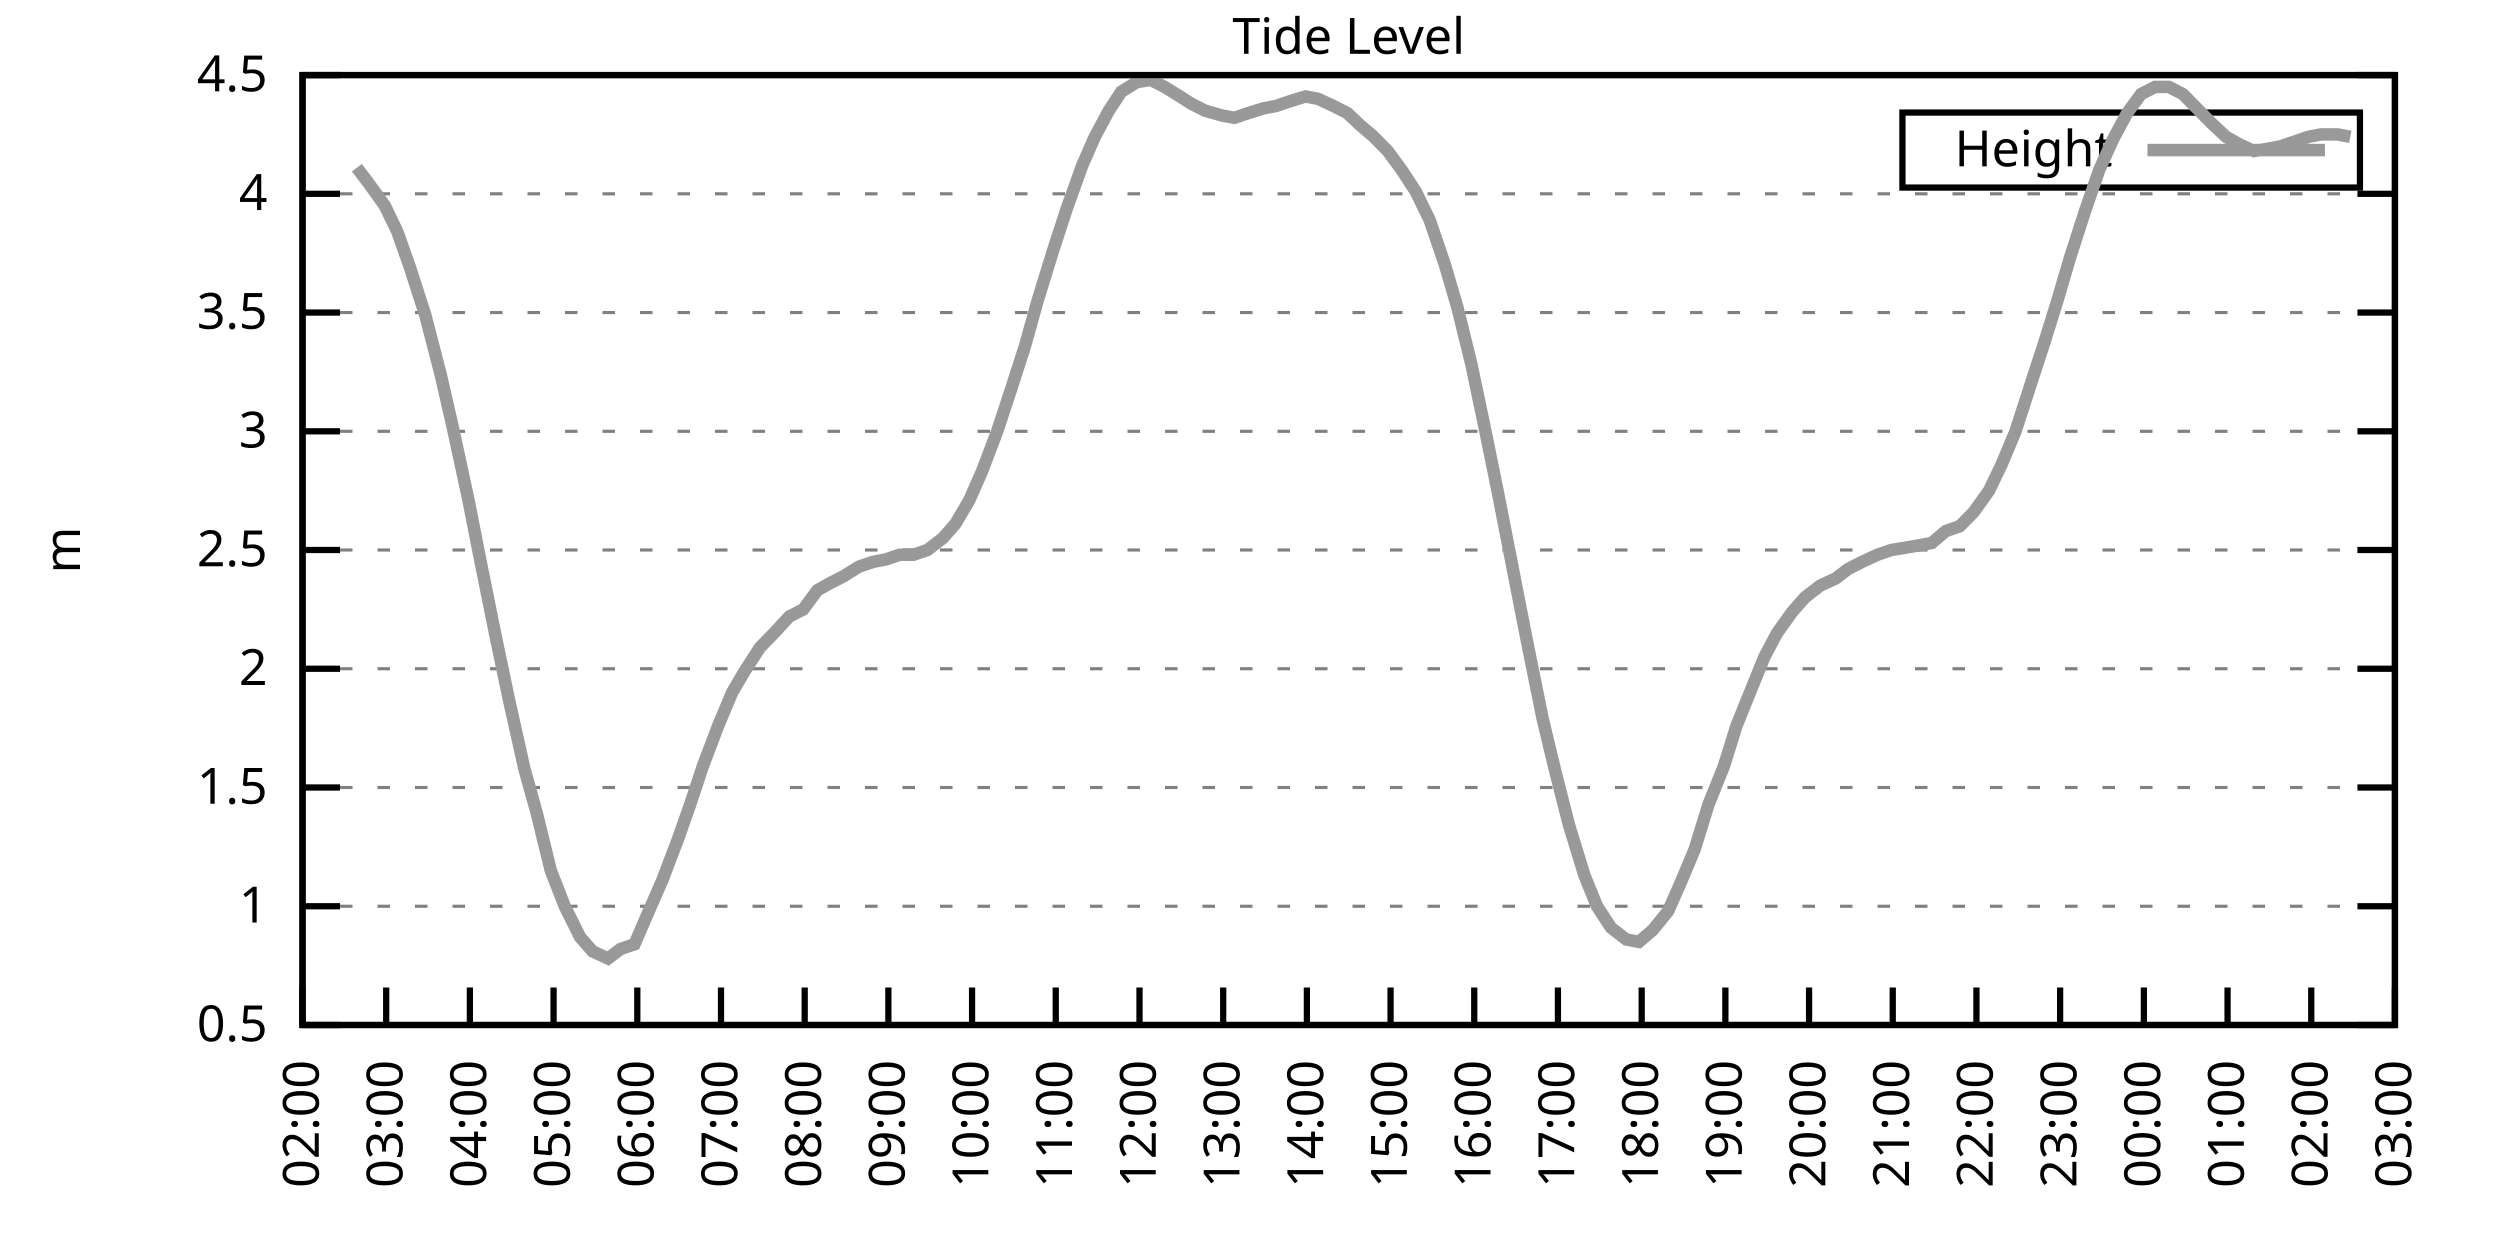
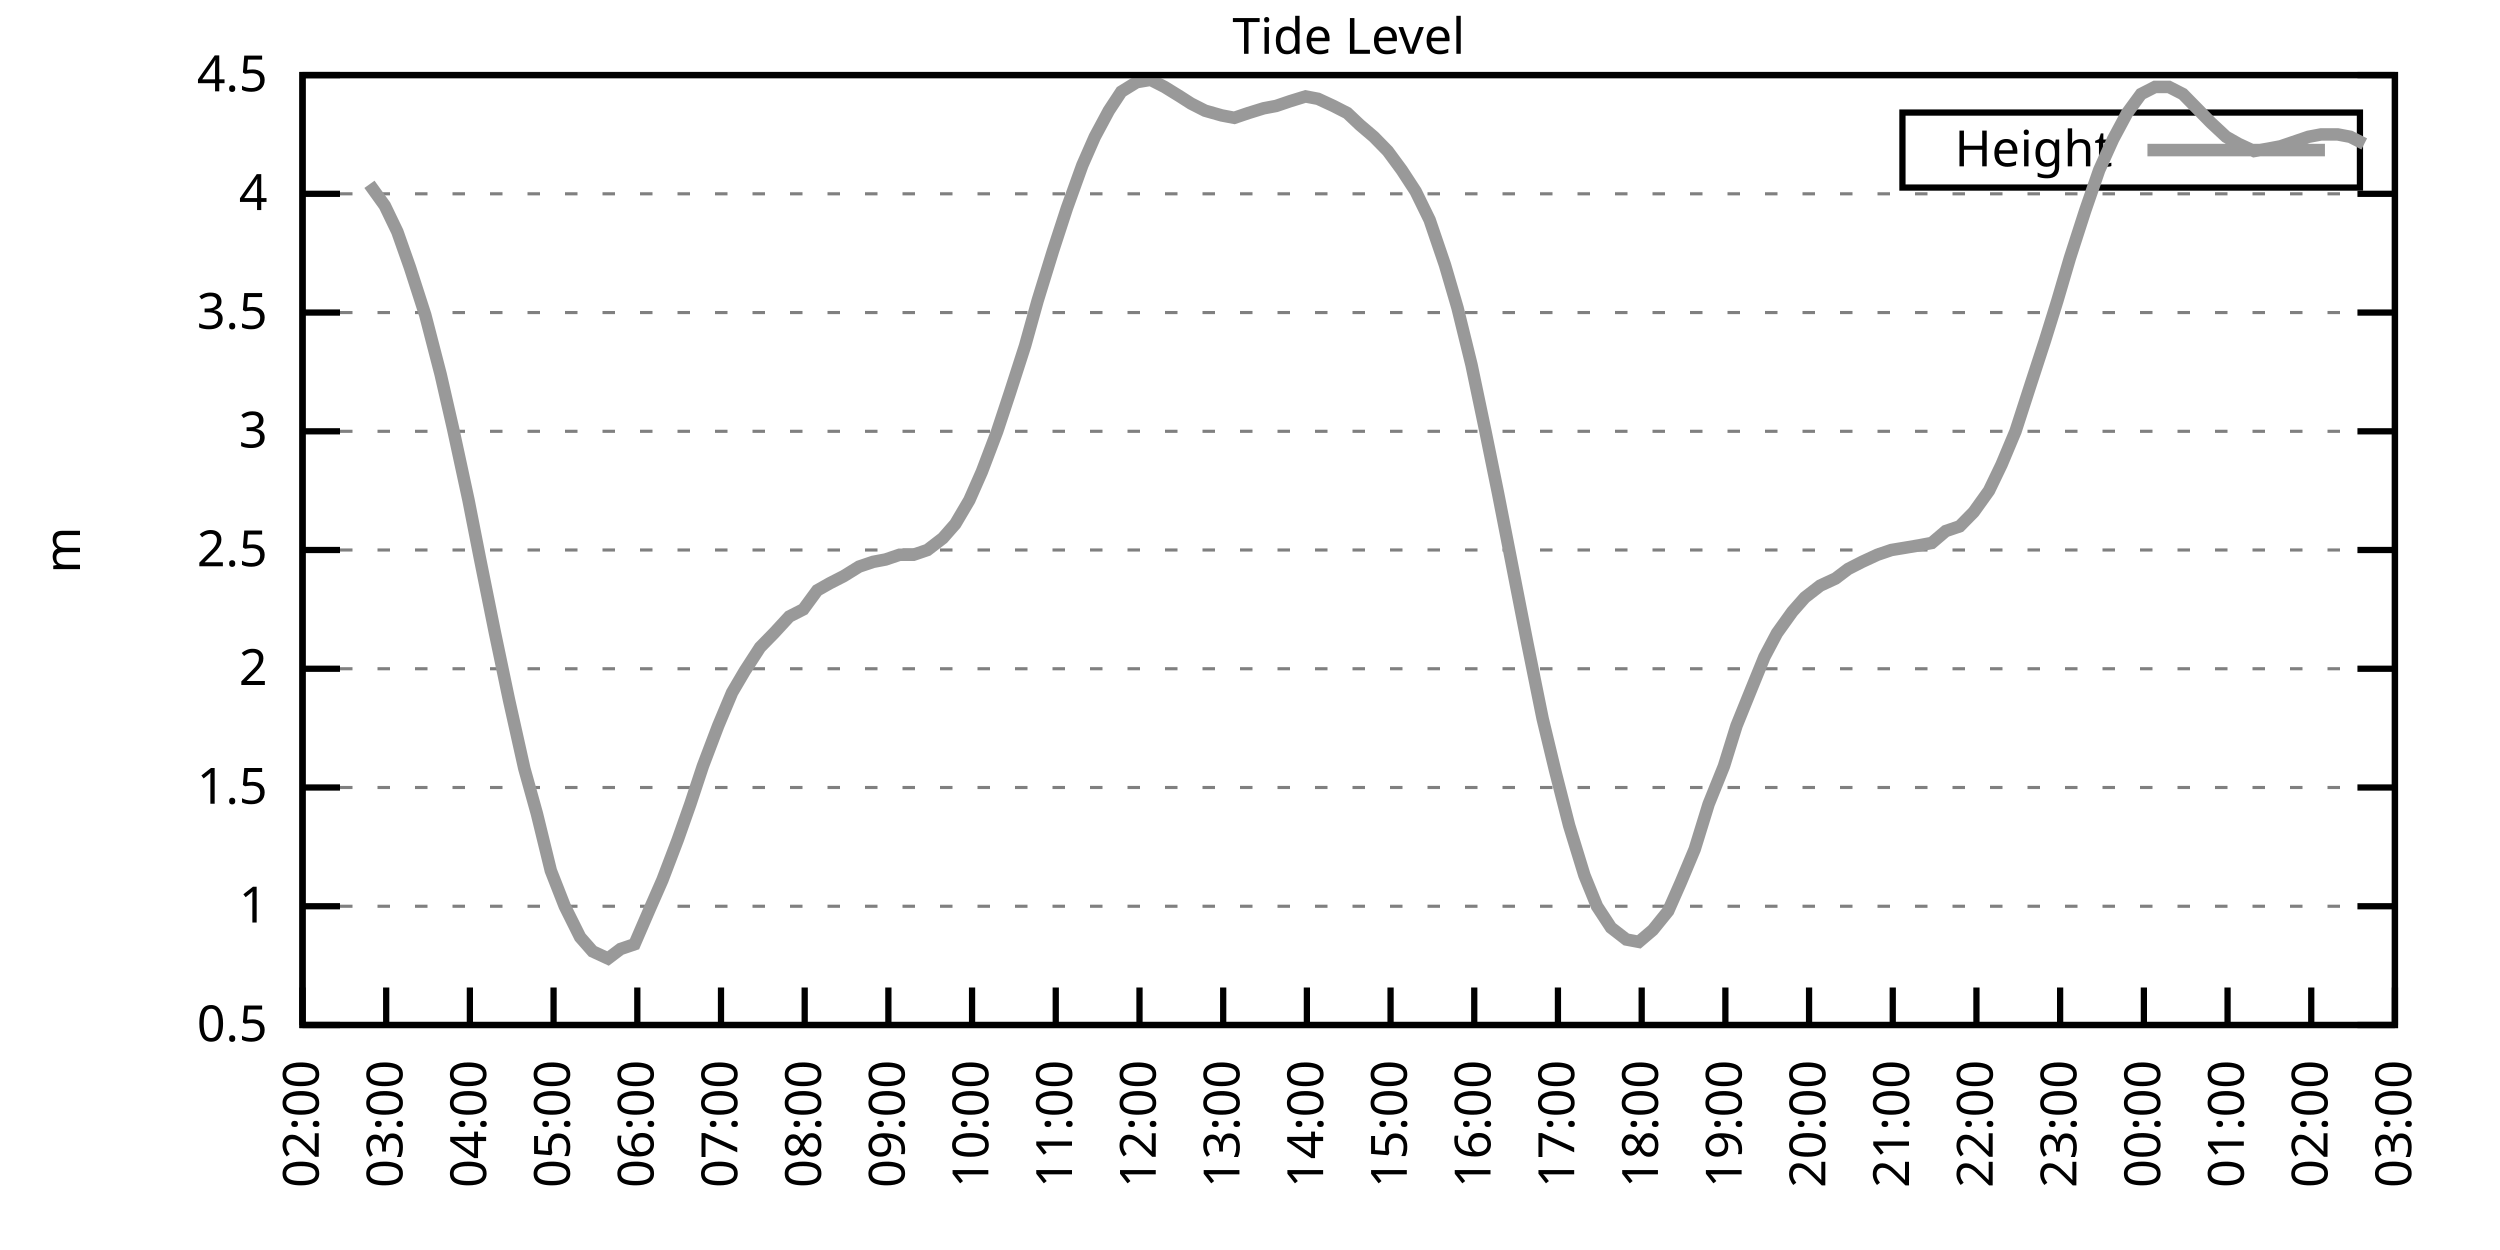
<svg xmlns="http://www.w3.org/2000/svg" xmlns:xlink="http://www.w3.org/1999/xlink" width="400" height="200" viewBox="0 0 400 200">
  <g id="gnuplot_canvas">
    <rect x="0" y="0" width="400" height="200" fill="none" />
    <defs>
      <circle id="gpDot" r="0.5" stroke-width="0.5" stroke="currentColor" />
      <path id="gpPt0" stroke-width="0.333" stroke="currentColor" d="M-1,0 h2 M0,-1 v2" />
      <path id="gpPt1" stroke-width="0.333" stroke="currentColor" d="M-1,-1 L1,1 M1,-1 L-1,1" />
      <path id="gpPt2" stroke-width="0.333" stroke="currentColor" d="M-1,0 L1,0 M0,-1 L0,1 M-1,-1 L1,1 M-1,1 L1,-1" />
      <rect id="gpPt3" stroke-width="0.333" stroke="currentColor" x="-1" y="-1" width="2" height="2" />
      <rect id="gpPt4" stroke-width="0.333" stroke="currentColor" fill="currentColor" x="-1" y="-1" width="2" height="2" />
      <circle id="gpPt5" stroke-width="0.333" stroke="currentColor" cx="0" cy="0" r="1" />
      <use xlink:href="#gpPt5" id="gpPt6" fill="currentColor" stroke="none" />
      <path id="gpPt7" stroke-width="0.333" stroke="currentColor" d="M0,-1.33 L-1.33,0.67 L1.33,0.67 z" />
      <use xlink:href="#gpPt7" id="gpPt8" fill="currentColor" stroke="none" />
      <use xlink:href="#gpPt7" id="gpPt9" stroke="currentColor" transform="rotate(180)" />
      <use xlink:href="#gpPt9" id="gpPt10" fill="currentColor" stroke="none" />
      <use xlink:href="#gpPt3" id="gpPt11" stroke="currentColor" transform="rotate(45)" />
      <use xlink:href="#gpPt11" id="gpPt12" fill="currentColor" stroke="none" />
      <path id="gpPt13" stroke-width="0.333" stroke="currentColor" d="M0,1.330 L1.265,0.411 L0.782,-1.067 L-0.782,-1.076 L-1.265,0.411 z" />
      <use xlink:href="#gpPt13" id="gpPt14" fill="currentColor" stroke="none" />
      <filter id="textbox" filterUnits="objectBoundingBox" x="0" y="0" height="1" width="1">
        <feFlood flood-color="white" flood-opacity="1" result="bgnd" />
        <feComposite in="SourceGraphic" in2="bgnd" operator="atop" />
      </filter>
      <filter id="greybox" filterUnits="objectBoundingBox" x="0" y="0" height="1" width="1">
        <feFlood flood-color="lightgrey" flood-opacity="1" result="grey" />
        <feComposite in="SourceGraphic" in2="grey" operator="atop" />
      </filter>
    </defs>
    <g fill="none" color="white" stroke="currentColor" stroke-width="1.00" stroke-linecap="butt" stroke-linejoin="miter">
</g>
    <g fill="none" color="black" stroke="currentColor" stroke-width="1.00" stroke-linecap="butt" stroke-linejoin="miter">
      <g stroke="none" shape-rendering="crispEdges">
        <polygon fill="rgb(255, 255, 255)" points="48.40,164.00 383.18,164.00 383.18,12.02 48.40,12.02 " />
      </g>
    </g>
    <g fill="none" color="black" stroke="currentColor" stroke-width="1.00" stroke-linecap="butt" stroke-linejoin="miter">
</g>
    <g fill="none" color="black" stroke="black" stroke-width="0.50" stroke-linecap="butt" stroke-linejoin="miter">
</g>
    <g fill="none" color="gray" stroke="currentColor" stroke-width="0.50" stroke-linecap="butt" stroke-linejoin="miter">
      <path stroke="gray" stroke-dasharray="2,4" class="gridline" d="M48.40,164.00 L383.19,164.00  " />
    </g>
    <g fill="none" color="gray" stroke="gray" stroke-width="1.00" stroke-linecap="butt" stroke-linejoin="miter">
</g>
    <g fill="none" color="black" stroke="currentColor" stroke-width="1.00" stroke-linecap="butt" stroke-linejoin="miter">
      <path stroke="black" d="M48.40,164.00 L54.40,164.00 M383.19,164.00 L377.19,164.00  " />
      <g transform="translate(42.80,166.60)" stroke="none" fill="black" font-family="Sans" font-size="8.00" text-anchor="end">
        <text>
          <tspan font-family="Sans"> 0.5</tspan>
        </text>
      </g>
    </g>
    <g fill="none" color="black" stroke="currentColor" stroke-width="1.00" stroke-linecap="butt" stroke-linejoin="miter">
</g>
    <g fill="none" color="black" stroke="black" stroke-width="0.50" stroke-linecap="butt" stroke-linejoin="miter">
</g>
    <g fill="none" color="gray" stroke="currentColor" stroke-width="0.50" stroke-linecap="butt" stroke-linejoin="miter">
      <path stroke="gray" stroke-dasharray="2,4" class="gridline" d="M48.40,145.00 L383.19,145.00  " />
    </g>
    <g fill="none" color="gray" stroke="gray" stroke-width="1.00" stroke-linecap="butt" stroke-linejoin="miter">
</g>
    <g fill="none" color="black" stroke="currentColor" stroke-width="1.00" stroke-linecap="butt" stroke-linejoin="miter">
      <path stroke="black" d="M48.40,145.00 L54.40,145.00 M383.19,145.00 L377.19,145.00  " />
      <g transform="translate(42.80,147.60)" stroke="none" fill="black" font-family="Sans" font-size="8.00" text-anchor="end">
        <text>
          <tspan font-family="Sans"> 1</tspan>
        </text>
      </g>
    </g>
    <g fill="none" color="black" stroke="currentColor" stroke-width="1.00" stroke-linecap="butt" stroke-linejoin="miter">
</g>
    <g fill="none" color="black" stroke="black" stroke-width="0.50" stroke-linecap="butt" stroke-linejoin="miter">
</g>
    <g fill="none" color="gray" stroke="currentColor" stroke-width="0.50" stroke-linecap="butt" stroke-linejoin="miter">
      <path stroke="gray" stroke-dasharray="2,4" class="gridline" d="M48.40,126.00 L383.19,126.00  " />
    </g>
    <g fill="none" color="gray" stroke="gray" stroke-width="1.00" stroke-linecap="butt" stroke-linejoin="miter">
</g>
    <g fill="none" color="black" stroke="currentColor" stroke-width="1.00" stroke-linecap="butt" stroke-linejoin="miter">
      <path stroke="black" d="M48.40,126.00 L54.40,126.00 M383.19,126.00 L377.19,126.00  " />
      <g transform="translate(42.80,128.60)" stroke="none" fill="black" font-family="Sans" font-size="8.00" text-anchor="end">
        <text>
          <tspan font-family="Sans"> 1.5</tspan>
        </text>
      </g>
    </g>
    <g fill="none" color="black" stroke="currentColor" stroke-width="1.00" stroke-linecap="butt" stroke-linejoin="miter">
</g>
    <g fill="none" color="black" stroke="black" stroke-width="0.50" stroke-linecap="butt" stroke-linejoin="miter">
</g>
    <g fill="none" color="gray" stroke="currentColor" stroke-width="0.50" stroke-linecap="butt" stroke-linejoin="miter">
      <path stroke="gray" stroke-dasharray="2,4" class="gridline" d="M48.40,107.00 L383.19,107.00  " />
    </g>
    <g fill="none" color="gray" stroke="gray" stroke-width="1.00" stroke-linecap="butt" stroke-linejoin="miter">
</g>
    <g fill="none" color="black" stroke="currentColor" stroke-width="1.00" stroke-linecap="butt" stroke-linejoin="miter">
      <path stroke="black" d="M48.40,107.00 L54.40,107.00 M383.19,107.00 L377.19,107.00  " />
      <g transform="translate(42.80,109.60)" stroke="none" fill="black" font-family="Sans" font-size="8.00" text-anchor="end">
        <text>
          <tspan font-family="Sans"> 2</tspan>
        </text>
      </g>
    </g>
    <g fill="none" color="black" stroke="currentColor" stroke-width="1.00" stroke-linecap="butt" stroke-linejoin="miter">
</g>
    <g fill="none" color="black" stroke="black" stroke-width="0.50" stroke-linecap="butt" stroke-linejoin="miter">
</g>
    <g fill="none" color="gray" stroke="currentColor" stroke-width="0.50" stroke-linecap="butt" stroke-linejoin="miter">
      <path stroke="gray" stroke-dasharray="2,4" class="gridline" d="M48.40,88.00 L383.19,88.00  " />
    </g>
    <g fill="none" color="gray" stroke="gray" stroke-width="1.00" stroke-linecap="butt" stroke-linejoin="miter">
</g>
    <g fill="none" color="black" stroke="currentColor" stroke-width="1.00" stroke-linecap="butt" stroke-linejoin="miter">
      <path stroke="black" d="M48.40,88.00 L54.40,88.00 M383.19,88.00 L377.19,88.00  " />
      <g transform="translate(42.80,90.60)" stroke="none" fill="black" font-family="Sans" font-size="8.00" text-anchor="end">
        <text>
          <tspan font-family="Sans"> 2.5</tspan>
        </text>
      </g>
    </g>
    <g fill="none" color="black" stroke="currentColor" stroke-width="1.00" stroke-linecap="butt" stroke-linejoin="miter">
</g>
    <g fill="none" color="black" stroke="black" stroke-width="0.50" stroke-linecap="butt" stroke-linejoin="miter">
</g>
    <g fill="none" color="gray" stroke="currentColor" stroke-width="0.50" stroke-linecap="butt" stroke-linejoin="miter">
      <path stroke="gray" stroke-dasharray="2,4" class="gridline" d="M48.40,69.01 L383.19,69.01  " />
    </g>
    <g fill="none" color="gray" stroke="gray" stroke-width="1.00" stroke-linecap="butt" stroke-linejoin="miter">
</g>
    <g fill="none" color="black" stroke="currentColor" stroke-width="1.00" stroke-linecap="butt" stroke-linejoin="miter">
      <path stroke="black" d="M48.40,69.01 L54.40,69.01 M383.19,69.01 L377.19,69.01  " />
      <g transform="translate(42.80,71.61)" stroke="none" fill="black" font-family="Sans" font-size="8.00" text-anchor="end">
        <text>
          <tspan font-family="Sans"> 3</tspan>
        </text>
      </g>
    </g>
    <g fill="none" color="black" stroke="currentColor" stroke-width="1.00" stroke-linecap="butt" stroke-linejoin="miter">
</g>
    <g fill="none" color="black" stroke="black" stroke-width="0.50" stroke-linecap="butt" stroke-linejoin="miter">
</g>
    <g fill="none" color="gray" stroke="currentColor" stroke-width="0.50" stroke-linecap="butt" stroke-linejoin="miter">
      <path stroke="gray" stroke-dasharray="2,4" class="gridline" d="M48.40,50.01 L383.19,50.01  " />
    </g>
    <g fill="none" color="gray" stroke="gray" stroke-width="1.00" stroke-linecap="butt" stroke-linejoin="miter">
</g>
    <g fill="none" color="black" stroke="currentColor" stroke-width="1.00" stroke-linecap="butt" stroke-linejoin="miter">
      <path stroke="black" d="M48.40,50.01 L54.40,50.01 M383.19,50.01 L377.19,50.01  " />
      <g transform="translate(42.80,52.61)" stroke="none" fill="black" font-family="Sans" font-size="8.00" text-anchor="end">
        <text>
          <tspan font-family="Sans"> 3.5</tspan>
        </text>
      </g>
    </g>
    <g fill="none" color="black" stroke="currentColor" stroke-width="1.00" stroke-linecap="butt" stroke-linejoin="miter">
</g>
    <g fill="none" color="black" stroke="black" stroke-width="0.50" stroke-linecap="butt" stroke-linejoin="miter">
</g>
    <g fill="none" color="gray" stroke="currentColor" stroke-width="0.50" stroke-linecap="butt" stroke-linejoin="miter">
      <path stroke="gray" stroke-dasharray="2,4" class="gridline" d="M48.40,31.01 L383.19,31.01  " />
    </g>
    <g fill="none" color="gray" stroke="gray" stroke-width="1.00" stroke-linecap="butt" stroke-linejoin="miter">
</g>
    <g fill="none" color="black" stroke="currentColor" stroke-width="1.00" stroke-linecap="butt" stroke-linejoin="miter">
      <path stroke="black" d="M48.40,31.01 L54.40,31.01 M383.19,31.01 L377.19,31.01  " />
      <g transform="translate(42.80,33.61)" stroke="none" fill="black" font-family="Sans" font-size="8.00" text-anchor="end">
        <text>
          <tspan font-family="Sans"> 4</tspan>
        </text>
      </g>
    </g>
    <g fill="none" color="black" stroke="currentColor" stroke-width="1.00" stroke-linecap="butt" stroke-linejoin="miter">
</g>
    <g fill="none" color="black" stroke="black" stroke-width="0.50" stroke-linecap="butt" stroke-linejoin="miter">
</g>
    <g fill="none" color="gray" stroke="currentColor" stroke-width="0.50" stroke-linecap="butt" stroke-linejoin="miter">
      <path stroke="gray" stroke-dasharray="2,4" class="gridline" d="M48.40,12.01 L383.19,12.01  " />
    </g>
    <g fill="none" color="gray" stroke="gray" stroke-width="1.00" stroke-linecap="butt" stroke-linejoin="miter">
</g>
    <g fill="none" color="black" stroke="currentColor" stroke-width="1.00" stroke-linecap="butt" stroke-linejoin="miter">
      <path stroke="black" d="M48.40,12.01 L54.40,12.01 M383.19,12.01 L377.19,12.01  " />
      <g transform="translate(42.80,14.61)" stroke="none" fill="black" font-family="Sans" font-size="8.00" text-anchor="end">
        <text>
          <tspan font-family="Sans"> 4.5</tspan>
        </text>
      </g>
    </g>
    <g fill="none" color="black" stroke="currentColor" stroke-width="1.00" stroke-linecap="butt" stroke-linejoin="miter">
      <path stroke="black" d="M48.40,164.00 L48.40,158.00  " />
      <g transform="translate(51.00,169.60) rotate(270.00)" stroke="none" fill="black" font-family="Sans" font-size="8.00" text-anchor="end">
        <text>
          <tspan font-family="Sans">02:00</tspan>
        </text>
      </g>
    </g>
    <g fill="none" color="black" stroke="currentColor" stroke-width="1.00" stroke-linecap="butt" stroke-linejoin="miter">
      <path stroke="black" d="M61.79,164.00 L61.79,158.00  " />
      <g transform="translate(64.39,169.60) rotate(270.00)" stroke="none" fill="black" font-family="Sans" font-size="8.00" text-anchor="end">
        <text>
          <tspan font-family="Sans">03:00</tspan>
        </text>
      </g>
    </g>
    <g fill="none" color="black" stroke="currentColor" stroke-width="1.00" stroke-linecap="butt" stroke-linejoin="miter">
      <path stroke="black" d="M75.18,164.00 L75.18,158.00  " />
      <g transform="translate(77.78,169.60) rotate(270.00)" stroke="none" fill="black" font-family="Sans" font-size="8.00" text-anchor="end">
        <text>
          <tspan font-family="Sans">04:00</tspan>
        </text>
      </g>
    </g>
    <g fill="none" color="black" stroke="currentColor" stroke-width="1.00" stroke-linecap="butt" stroke-linejoin="miter">
      <path stroke="black" d="M88.57,164.00 L88.57,158.00  " />
      <g transform="translate(91.17,169.60) rotate(270.00)" stroke="none" fill="black" font-family="Sans" font-size="8.00" text-anchor="end">
        <text>
          <tspan font-family="Sans">05:00</tspan>
        </text>
      </g>
    </g>
    <g fill="none" color="black" stroke="currentColor" stroke-width="1.00" stroke-linecap="butt" stroke-linejoin="miter">
      <path stroke="black" d="M101.97,164.00 L101.97,158.00  " />
      <g transform="translate(104.57,169.60) rotate(270.00)" stroke="none" fill="black" font-family="Sans" font-size="8.00" text-anchor="end">
        <text>
          <tspan font-family="Sans">06:00</tspan>
        </text>
      </g>
    </g>
    <g fill="none" color="black" stroke="currentColor" stroke-width="1.00" stroke-linecap="butt" stroke-linejoin="miter">
      <path stroke="black" d="M115.36,164.00 L115.36,158.00  " />
      <g transform="translate(117.96,169.60) rotate(270.00)" stroke="none" fill="black" font-family="Sans" font-size="8.00" text-anchor="end">
        <text>
          <tspan font-family="Sans">07:00</tspan>
        </text>
      </g>
    </g>
    <g fill="none" color="black" stroke="currentColor" stroke-width="1.00" stroke-linecap="butt" stroke-linejoin="miter">
      <path stroke="black" d="M128.75,164.00 L128.75,158.00  " />
      <g transform="translate(131.35,169.60) rotate(270.00)" stroke="none" fill="black" font-family="Sans" font-size="8.00" text-anchor="end">
        <text>
          <tspan font-family="Sans">08:00</tspan>
        </text>
      </g>
    </g>
    <g fill="none" color="black" stroke="currentColor" stroke-width="1.00" stroke-linecap="butt" stroke-linejoin="miter">
      <path stroke="black" d="M142.14,164.00 L142.14,158.00  " />
      <g transform="translate(144.74,169.60) rotate(270.00)" stroke="none" fill="black" font-family="Sans" font-size="8.00" text-anchor="end">
        <text>
          <tspan font-family="Sans">09:00</tspan>
        </text>
      </g>
    </g>
    <g fill="none" color="black" stroke="currentColor" stroke-width="1.00" stroke-linecap="butt" stroke-linejoin="miter">
      <path stroke="black" d="M155.53,164.00 L155.53,158.00  " />
      <g transform="translate(158.13,169.60) rotate(270.00)" stroke="none" fill="black" font-family="Sans" font-size="8.00" text-anchor="end">
        <text>
          <tspan font-family="Sans">10:00</tspan>
        </text>
      </g>
    </g>
    <g fill="none" color="black" stroke="currentColor" stroke-width="1.00" stroke-linecap="butt" stroke-linejoin="miter">
      <path stroke="black" d="M168.92,164.00 L168.92,158.00  " />
      <g transform="translate(171.52,169.60) rotate(270.00)" stroke="none" fill="black" font-family="Sans" font-size="8.00" text-anchor="end">
        <text>
          <tspan font-family="Sans">11:00</tspan>
        </text>
      </g>
    </g>
    <g fill="none" color="black" stroke="currentColor" stroke-width="1.00" stroke-linecap="butt" stroke-linejoin="miter">
      <path stroke="black" d="M182.32,164.00 L182.32,158.00  " />
      <g transform="translate(184.92,169.60) rotate(270.00)" stroke="none" fill="black" font-family="Sans" font-size="8.00" text-anchor="end">
        <text>
          <tspan font-family="Sans">12:00</tspan>
        </text>
      </g>
    </g>
    <g fill="none" color="black" stroke="currentColor" stroke-width="1.00" stroke-linecap="butt" stroke-linejoin="miter">
      <path stroke="black" d="M195.71,164.00 L195.71,158.00  " />
      <g transform="translate(198.31,169.60) rotate(270.00)" stroke="none" fill="black" font-family="Sans" font-size="8.00" text-anchor="end">
        <text>
          <tspan font-family="Sans">13:00</tspan>
        </text>
      </g>
    </g>
    <g fill="none" color="black" stroke="currentColor" stroke-width="1.00" stroke-linecap="butt" stroke-linejoin="miter">
      <path stroke="black" d="M209.10,164.00 L209.10,158.00  " />
      <g transform="translate(211.70,169.60) rotate(270.00)" stroke="none" fill="black" font-family="Sans" font-size="8.00" text-anchor="end">
        <text>
          <tspan font-family="Sans">14:00</tspan>
        </text>
      </g>
    </g>
    <g fill="none" color="black" stroke="currentColor" stroke-width="1.00" stroke-linecap="butt" stroke-linejoin="miter">
      <path stroke="black" d="M222.49,164.00 L222.49,158.00  " />
      <g transform="translate(225.09,169.60) rotate(270.00)" stroke="none" fill="black" font-family="Sans" font-size="8.00" text-anchor="end">
        <text>
          <tspan font-family="Sans">15:00</tspan>
        </text>
      </g>
    </g>
    <g fill="none" color="black" stroke="currentColor" stroke-width="1.00" stroke-linecap="butt" stroke-linejoin="miter">
      <path stroke="black" d="M235.88,164.00 L235.88,158.00  " />
      <g transform="translate(238.48,169.60) rotate(270.00)" stroke="none" fill="black" font-family="Sans" font-size="8.00" text-anchor="end">
        <text>
          <tspan font-family="Sans">16:00</tspan>
        </text>
      </g>
    </g>
    <g fill="none" color="black" stroke="currentColor" stroke-width="1.00" stroke-linecap="butt" stroke-linejoin="miter">
      <path stroke="black" d="M249.27,164.00 L249.27,158.00  " />
      <g transform="translate(251.87,169.60) rotate(270.00)" stroke="none" fill="black" font-family="Sans" font-size="8.00" text-anchor="end">
        <text>
          <tspan font-family="Sans">17:00</tspan>
        </text>
      </g>
    </g>
    <g fill="none" color="black" stroke="currentColor" stroke-width="1.00" stroke-linecap="butt" stroke-linejoin="miter">
      <path stroke="black" d="M262.67,164.00 L262.67,158.00  " />
      <g transform="translate(265.27,169.60) rotate(270.00)" stroke="none" fill="black" font-family="Sans" font-size="8.00" text-anchor="end">
        <text>
          <tspan font-family="Sans">18:00</tspan>
        </text>
      </g>
    </g>
    <g fill="none" color="black" stroke="currentColor" stroke-width="1.00" stroke-linecap="butt" stroke-linejoin="miter">
      <path stroke="black" d="M276.06,164.00 L276.06,158.00  " />
      <g transform="translate(278.66,169.60) rotate(270.00)" stroke="none" fill="black" font-family="Sans" font-size="8.00" text-anchor="end">
        <text>
          <tspan font-family="Sans">19:00</tspan>
        </text>
      </g>
    </g>
    <g fill="none" color="black" stroke="currentColor" stroke-width="1.00" stroke-linecap="butt" stroke-linejoin="miter">
      <path stroke="black" d="M289.45,164.00 L289.45,158.00  " />
      <g transform="translate(292.05,169.60) rotate(270.00)" stroke="none" fill="black" font-family="Sans" font-size="8.00" text-anchor="end">
        <text>
          <tspan font-family="Sans">20:00</tspan>
        </text>
      </g>
    </g>
    <g fill="none" color="black" stroke="currentColor" stroke-width="1.00" stroke-linecap="butt" stroke-linejoin="miter">
      <path stroke="black" d="M302.84,164.00 L302.84,158.00  " />
      <g transform="translate(305.44,169.60) rotate(270.00)" stroke="none" fill="black" font-family="Sans" font-size="8.00" text-anchor="end">
        <text>
          <tspan font-family="Sans">21:00</tspan>
        </text>
      </g>
    </g>
    <g fill="none" color="black" stroke="currentColor" stroke-width="1.00" stroke-linecap="butt" stroke-linejoin="miter">
      <path stroke="black" d="M316.23,164.00 L316.23,158.00  " />
      <g transform="translate(318.83,169.60) rotate(270.00)" stroke="none" fill="black" font-family="Sans" font-size="8.00" text-anchor="end">
        <text>
          <tspan font-family="Sans">22:00</tspan>
        </text>
      </g>
    </g>
    <g fill="none" color="black" stroke="currentColor" stroke-width="1.00" stroke-linecap="butt" stroke-linejoin="miter">
      <path stroke="black" d="M329.62,164.00 L329.62,158.00  " />
      <g transform="translate(332.22,169.60) rotate(270.00)" stroke="none" fill="black" font-family="Sans" font-size="8.00" text-anchor="end">
        <text>
          <tspan font-family="Sans">23:00</tspan>
        </text>
      </g>
    </g>
    <g fill="none" color="black" stroke="currentColor" stroke-width="1.00" stroke-linecap="butt" stroke-linejoin="miter">
      <path stroke="black" d="M343.02,164.00 L343.02,158.00  " />
      <g transform="translate(345.62,169.60) rotate(270.00)" stroke="none" fill="black" font-family="Sans" font-size="8.00" text-anchor="end">
        <text>
          <tspan font-family="Sans">00:00</tspan>
        </text>
      </g>
    </g>
    <g fill="none" color="black" stroke="currentColor" stroke-width="1.00" stroke-linecap="butt" stroke-linejoin="miter">
      <path stroke="black" d="M356.41,164.00 L356.41,158.00  " />
      <g transform="translate(359.01,169.60) rotate(270.00)" stroke="none" fill="black" font-family="Sans" font-size="8.00" text-anchor="end">
        <text>
          <tspan font-family="Sans">01:00</tspan>
        </text>
      </g>
    </g>
    <g fill="none" color="black" stroke="currentColor" stroke-width="1.00" stroke-linecap="butt" stroke-linejoin="miter">
      <path stroke="black" d="M369.80,164.00 L369.80,158.00  " />
      <g transform="translate(372.40,169.60) rotate(270.00)" stroke="none" fill="black" font-family="Sans" font-size="8.00" text-anchor="end">
        <text>
          <tspan font-family="Sans">02:00</tspan>
        </text>
      </g>
    </g>
    <g fill="none" color="black" stroke="currentColor" stroke-width="1.00" stroke-linecap="butt" stroke-linejoin="miter">
      <path stroke="black" d="M383.19,164.00 L383.19,158.00  " />
      <g transform="translate(385.79,169.60) rotate(270.00)" stroke="none" fill="black" font-family="Sans" font-size="8.00" text-anchor="end">
        <text>
          <tspan font-family="Sans">03:00</tspan>
        </text>
      </g>
    </g>
    <g fill="none" color="black" stroke="currentColor" stroke-width="1.00" stroke-linecap="butt" stroke-linejoin="miter">
</g>
    <g fill="none" color="black" stroke="currentColor" stroke-width="1.00" stroke-linecap="butt" stroke-linejoin="miter">
      <path stroke="black" d="M48.40,12.01 L48.40,164.00 L383.19,164.00 L383.19,12.01 L48.40,12.01 Z  " />
    </g>
    <g fill="none" color="black" stroke="currentColor" stroke-width="1.00" stroke-linecap="butt" stroke-linejoin="miter">
</g>
    <g fill="none" color="black" stroke="currentColor" stroke-width="1.00" stroke-linecap="butt" stroke-linejoin="miter">
      <path stroke="black" d="M304.39,30.01 L304.39,18.01 L377.59,18.01 L377.59,30.01 L304.39,30.01 Z  " />
    </g>
    <g id="Tide_level_plot_1">
      <g fill="none" color="white" stroke="black" stroke-width="2.00" stroke-linecap="butt" stroke-linejoin="miter">
</g>
      <g fill="none" color="black" stroke="currentColor" stroke-width="2.00" stroke-linecap="butt" stroke-linejoin="miter">
        <g transform="translate(337.99,26.61)" stroke="none" fill="black" font-family="Sans" font-size="8.00" text-anchor="end">
          <text>
            <tspan font-family="Sans">Height</tspan>
          </text>
        </g>
      </g>
      <g fill="none" color="black" stroke="currentColor" stroke-width="2.00" stroke-linecap="butt" stroke-linejoin="miter">
-         <path stroke="rgb(153, 153, 153)" d="M343.59,24.01 L371.99,24.01 M57.10,26.83 L59.11,29.49 L61.57,32.91 L63.58,37.09 L65.59,42.79 L68.04,50.39   L70.50,59.89 L72.50,68.63 L74.96,80.03 L76.75,89.14 L79.20,101.30 L81.43,111.94 L83.89,122.96 L85.90,130.18   L88.13,139.30 L90.36,145.00 L92.82,149.94 L94.82,152.22 L97.28,153.36 L99.29,151.84 L101.52,151.08 L103.98,145.38   L105.98,140.82 L108.44,134.36 L110.45,128.66 L112.46,122.58 L114.91,116.12 L117.14,110.80 L119.15,107.38 L121.61,103.58   L123.84,101.30 L126.29,98.64 L128.53,97.50 L130.76,94.46 L132.77,93.32 L135.00,92.18 L137.45,90.66 L139.69,89.90   L141.69,89.52 L143.93,88.76 L146.16,88.76 L148.39,88.00 L150.85,86.11 L152.85,83.83 L155.09,80.03 L157.10,75.47   L159.55,69.01 L161.56,62.93 L164.01,55.33 L166.02,48.11 L168.48,40.13 L170.71,33.29 L173.17,26.45 L175.17,21.89   L177.41,17.71 L179.41,14.67 L181.87,13.15 L184.10,12.77 L186.33,13.91 L188.79,15.43 L190.57,16.57 L192.81,17.71   L195.48,18.47 L197.49,18.85 L199.73,18.09 L202.18,17.33 L204.19,16.95 L206.42,16.19 L208.88,15.43 L210.88,15.81   L213.34,16.95 L215.57,18.09 L217.58,19.99 L219.81,21.89 L222.04,24.17 L224.28,27.21 L226.51,30.63 L228.74,35.19   L231.20,42.41 L233.20,49.25 L235.44,58.37 L237.67,69.01 L239.68,78.89 L242.13,91.42 L244.36,102.82 L246.82,114.98   L248.83,123.34 L251.06,132.08 L253.51,140.06 L255.52,145.00 L257.76,148.42 L260.21,150.32 L262.22,150.70 L264.45,148.80   L266.91,145.76 L268.92,141.20 L271.15,135.88 L273.38,128.66 L275.83,122.58 L277.84,116.12 L280.30,110.04 L282.31,105.10   L284.32,101.30 L286.77,97.88 L288.78,95.60 L291.23,93.70 L293.69,92.56 L295.70,91.04 L297.93,89.90 L300.39,88.76   L302.62,88.00 L304.85,87.63 L307.08,87.25 L309.09,86.87 L311.32,84.97 L313.55,84.21 L315.79,81.93 L318.24,78.51   L320.25,74.33 L322.48,69.01 L324.94,61.41 L327.17,54.57 L329.18,48.11 L331.19,41.27 L333.64,33.67 L335.87,27.21   L338.10,22.27 L340.34,18.09 L342.57,15.05 L344.80,13.91 L347.03,13.91 L349.26,15.05 L351.50,17.33 L353.73,19.61   L356.18,21.89 L358.19,23.03 L360.65,24.17 L362.88,23.79 L364.89,23.41 L367.12,22.65 L369.35,21.89 L371.36,21.51   L374.04,21.51 L376.05,21.89  " />
+         <path stroke="rgb(153, 153, 153)" d="M343.59,24.01 L371.99,24.01 M59.11,29.49 L61.57,32.91 L63.58,37.09 L65.59,42.79 L68.04,50.39 L70.50,59.89   L72.50,68.63 L74.96,80.03 L76.75,89.14 L79.20,101.30 L81.43,111.94 L83.89,122.96 L85.90,130.18 L88.13,139.30   L90.36,145.00 L92.82,149.94 L94.82,152.22 L97.28,153.36 L99.29,151.84 L101.52,151.08 L103.98,145.38 L105.98,140.82   L108.44,134.36 L110.45,128.66 L112.46,122.58 L114.91,116.12 L117.14,110.80 L119.15,107.38 L121.61,103.58 L123.84,101.30   L126.29,98.64 L128.53,97.50 L130.76,94.46 L132.77,93.32 L135.00,92.18 L137.45,90.66 L139.69,89.90 L141.69,89.52   L143.93,88.76 L146.16,88.76 L148.39,88.00 L150.85,86.11 L152.85,83.83 L155.09,80.03 L157.10,75.47 L159.55,69.01   L161.56,62.93 L164.01,55.33 L166.02,48.11 L168.48,40.13 L170.71,33.29 L173.17,26.45 L175.17,21.89 L177.41,17.71   L179.41,14.67 L181.87,13.15 L184.10,12.77 L186.33,13.91 L188.79,15.43 L190.57,16.57 L192.81,17.71 L195.48,18.47   L197.49,18.85 L199.73,18.09 L202.18,17.33 L204.19,16.95 L206.42,16.19 L208.88,15.43 L210.88,15.81 L213.34,16.95   L215.57,18.09 L217.58,19.99 L219.81,21.89 L222.04,24.17 L224.28,27.21 L226.51,30.63 L228.74,35.19 L231.20,42.41   L233.20,49.25 L235.44,58.37 L237.67,69.01 L239.68,78.89 L242.13,91.42 L244.36,102.82 L246.82,114.98 L248.83,123.34   L251.06,132.08 L253.51,140.06 L255.52,145.00 L257.76,148.42 L260.21,150.32 L262.22,150.70 L264.45,148.80 L266.91,145.76   L268.92,141.20 L271.15,135.88 L273.38,128.66 L275.83,122.58 L277.84,116.12 L280.30,110.04 L282.31,105.10 L284.32,101.30   L286.77,97.88 L288.78,95.60 L291.23,93.70 L293.69,92.56 L295.70,91.04 L297.93,89.90 L300.39,88.76 L302.62,88.00   L304.85,87.63 L307.08,87.25 L309.09,86.87 L311.32,84.97 L313.55,84.21 L315.79,81.93 L318.24,78.51 L320.25,74.33   L322.48,69.01 L324.94,61.41 L327.17,54.57 L329.18,48.11 L331.19,41.27 L333.64,33.67 L335.87,27.21 L338.10,22.27   L340.34,18.09 L342.57,15.05 L344.80,13.91 L347.03,13.91 L349.26,15.05 L351.50,17.33 L353.73,19.61 L356.18,21.89   L358.19,23.03 L360.65,24.17 L362.88,23.79 L364.89,23.41 L367.12,22.65 L369.35,21.89 L371.36,21.51 L374.04,21.51   L376.05,21.89 L378.28,23.03  " />
      </g>
    </g>
    <g fill="none" color="black" stroke="currentColor" stroke-width="2.00" stroke-linecap="butt" stroke-linejoin="miter">
</g>
    <g fill="none" color="black" stroke="black" stroke-width="1.00" stroke-linecap="butt" stroke-linejoin="miter">
</g>
    <g fill="none" color="black" stroke="currentColor" stroke-width="1.00" stroke-linecap="butt" stroke-linejoin="miter">
      <path stroke="black" d="M48.40,12.01 L48.40,164.00 L383.19,164.00 L383.19,12.01 L48.40,12.01 Z  " />
      <g transform="translate(12.80,88.01) rotate(270.00)" stroke="none" fill="black" font-family="Sans" font-size="8.00" text-anchor="middle">
        <text>
          <tspan font-family="Sans">m</tspan>
        </text>
      </g>
    </g>
    <g fill="none" color="black" stroke="currentColor" stroke-width="1.00" stroke-linecap="butt" stroke-linejoin="miter">
</g>
    <g fill="none" color="black" stroke="currentColor" stroke-width="1.00" stroke-linecap="butt" stroke-linejoin="miter">
      <g transform="translate(215.79,8.61)" stroke="none" fill="black" font-family="Sans" font-size="8.00" text-anchor="middle">
        <text>
          <tspan font-family="Sans">Tide Level</tspan>
        </text>
      </g>
    </g>
    <g fill="none" color="black" stroke="currentColor" stroke-width="1.00" stroke-linecap="butt" stroke-linejoin="miter">
</g>
  </g>
</svg>
